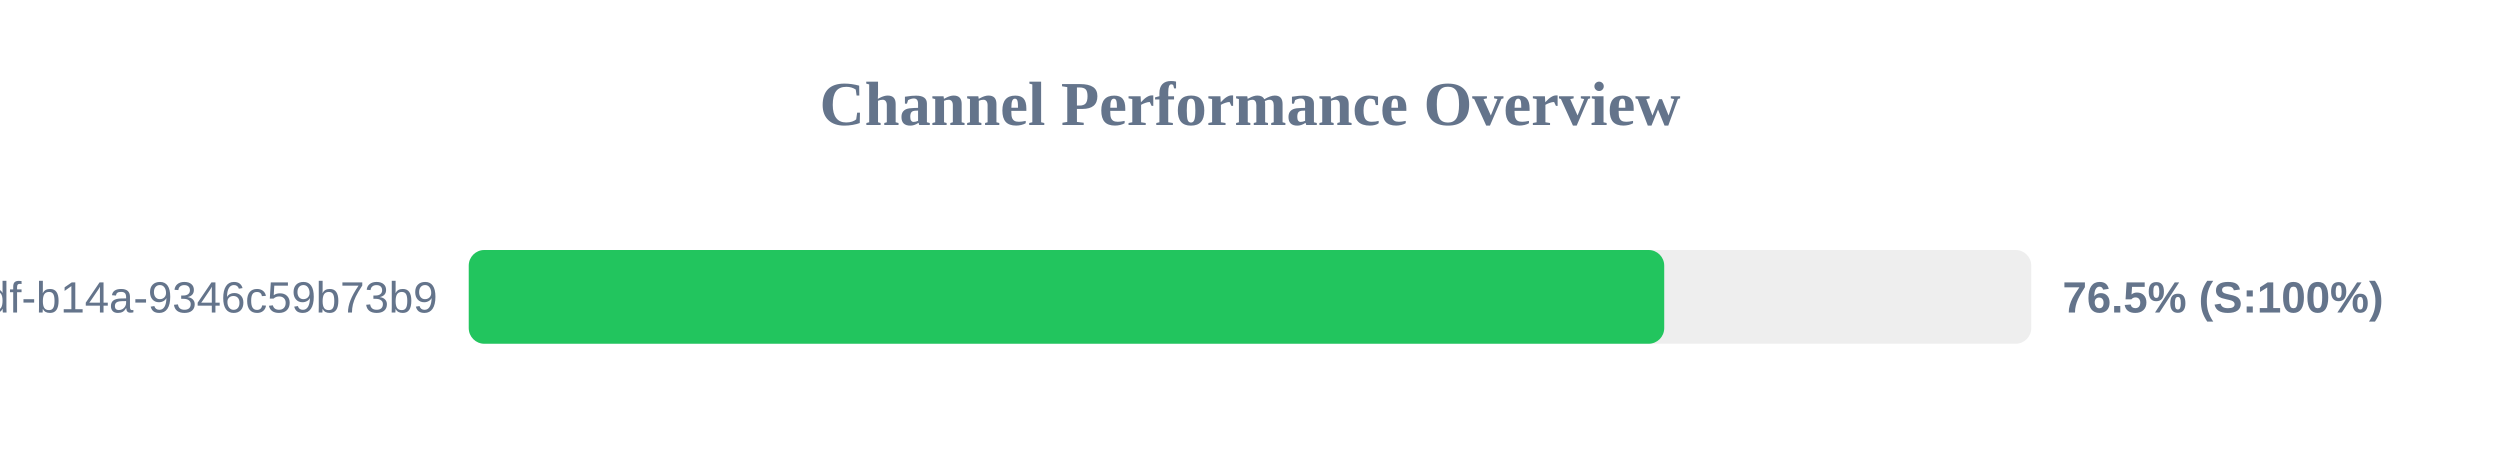
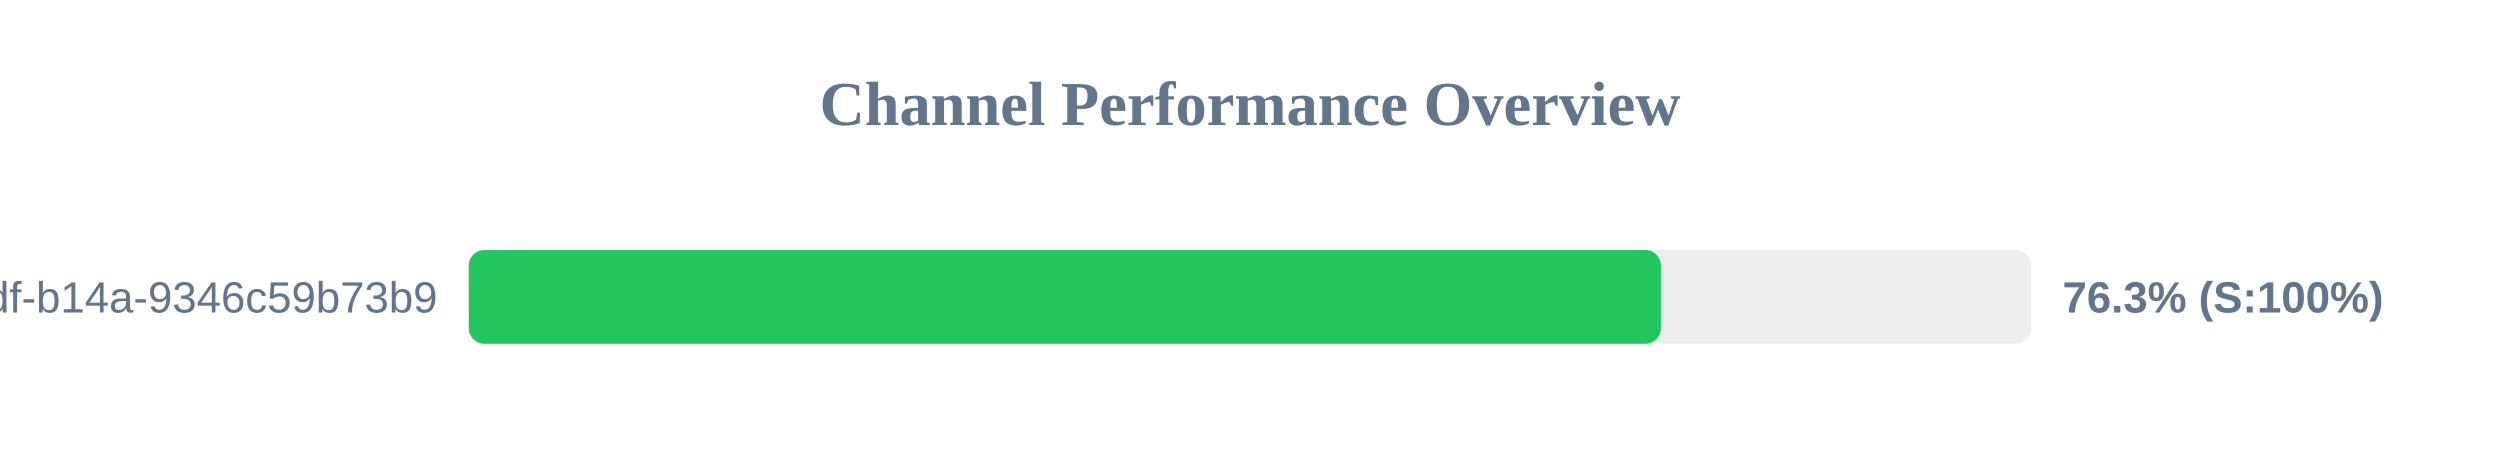
<svg xmlns="http://www.w3.org/2000/svg" width="800" height="150" version="1.1">
  <style>
        .row { font: 14px Arial; fill: #64748b; }
        .score { font: bold 14px Arial; fill: #64748b; }
    </style>
  <text x="400" y="40" text-anchor="middle" font-size="20px" font-weight="bold" fill="#64748b">Channel Performance Overview</text>
  <rect x="150" y="80" width="500" height="30" fill="#eee" rx="5" />
-   <rect x="150" y="80" width="382.55" height="30" fill="#22c55e" rx="5" />
+   <rect x="150" y="80" width="381.5" height="30" fill="#22c55e" rx="5" />
  <text x="140" y="100" text-anchor="end" class="row">?uuid=55ca7a9e-cf90-49df-b14a-9346c59b73b9</text>
-   <text x="660" y="100" text-anchor="start" class="score">76.5% (S:100%)</text>
+   <text x="660" y="100" text-anchor="start" class="score">76.3% (S:100%)</text>
</svg>
